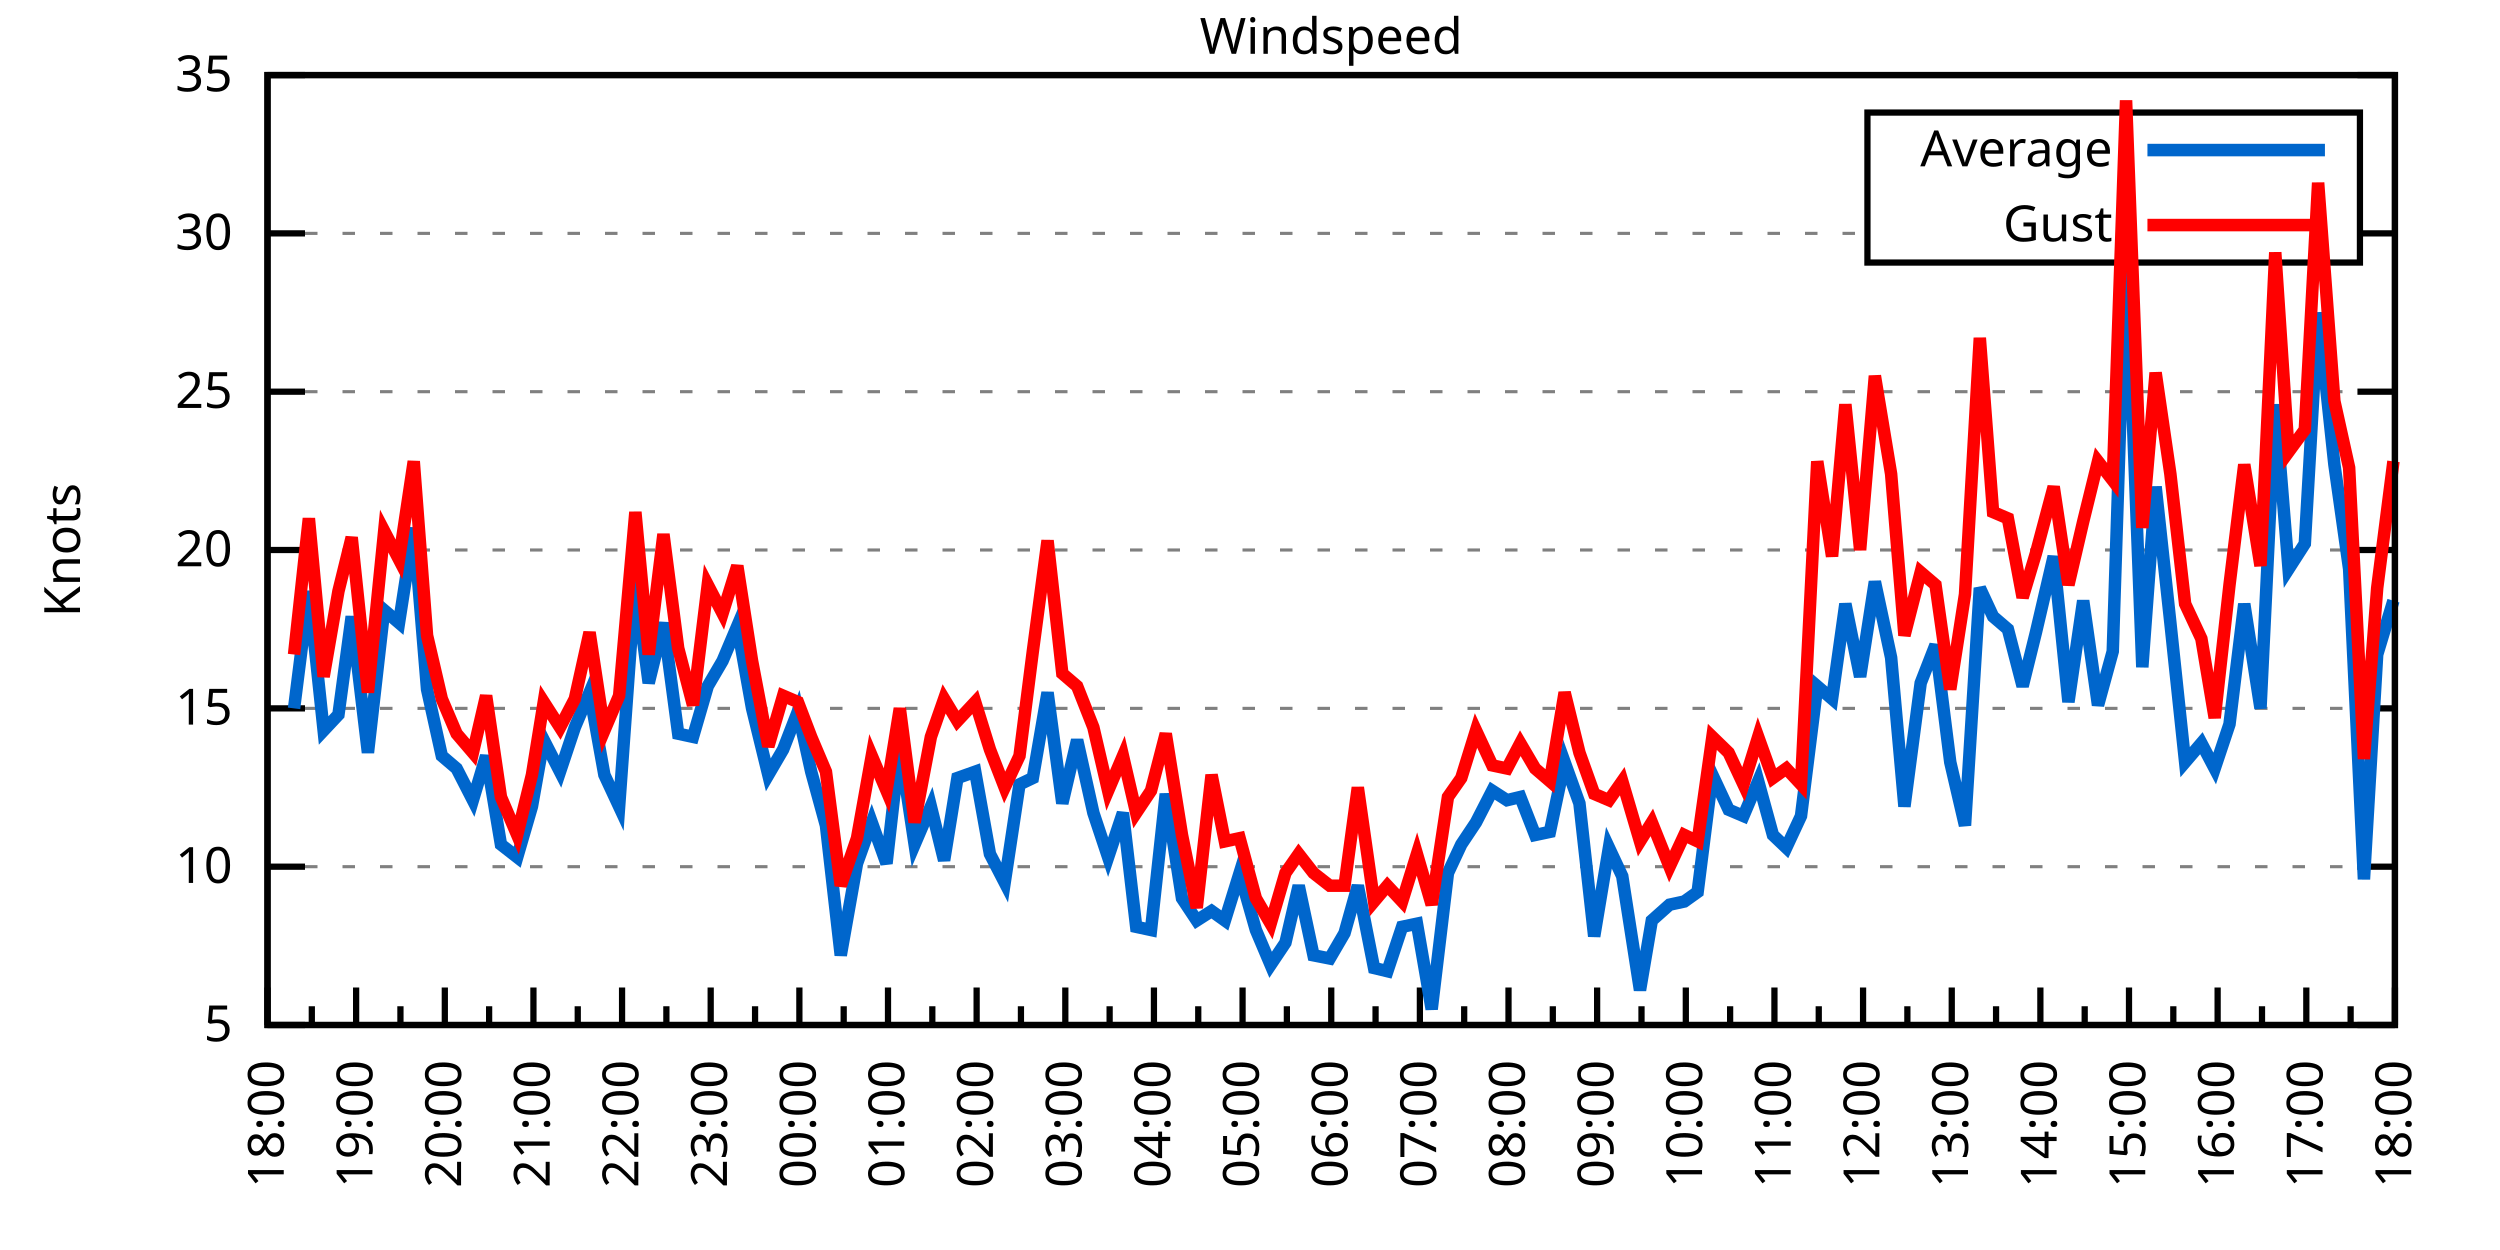
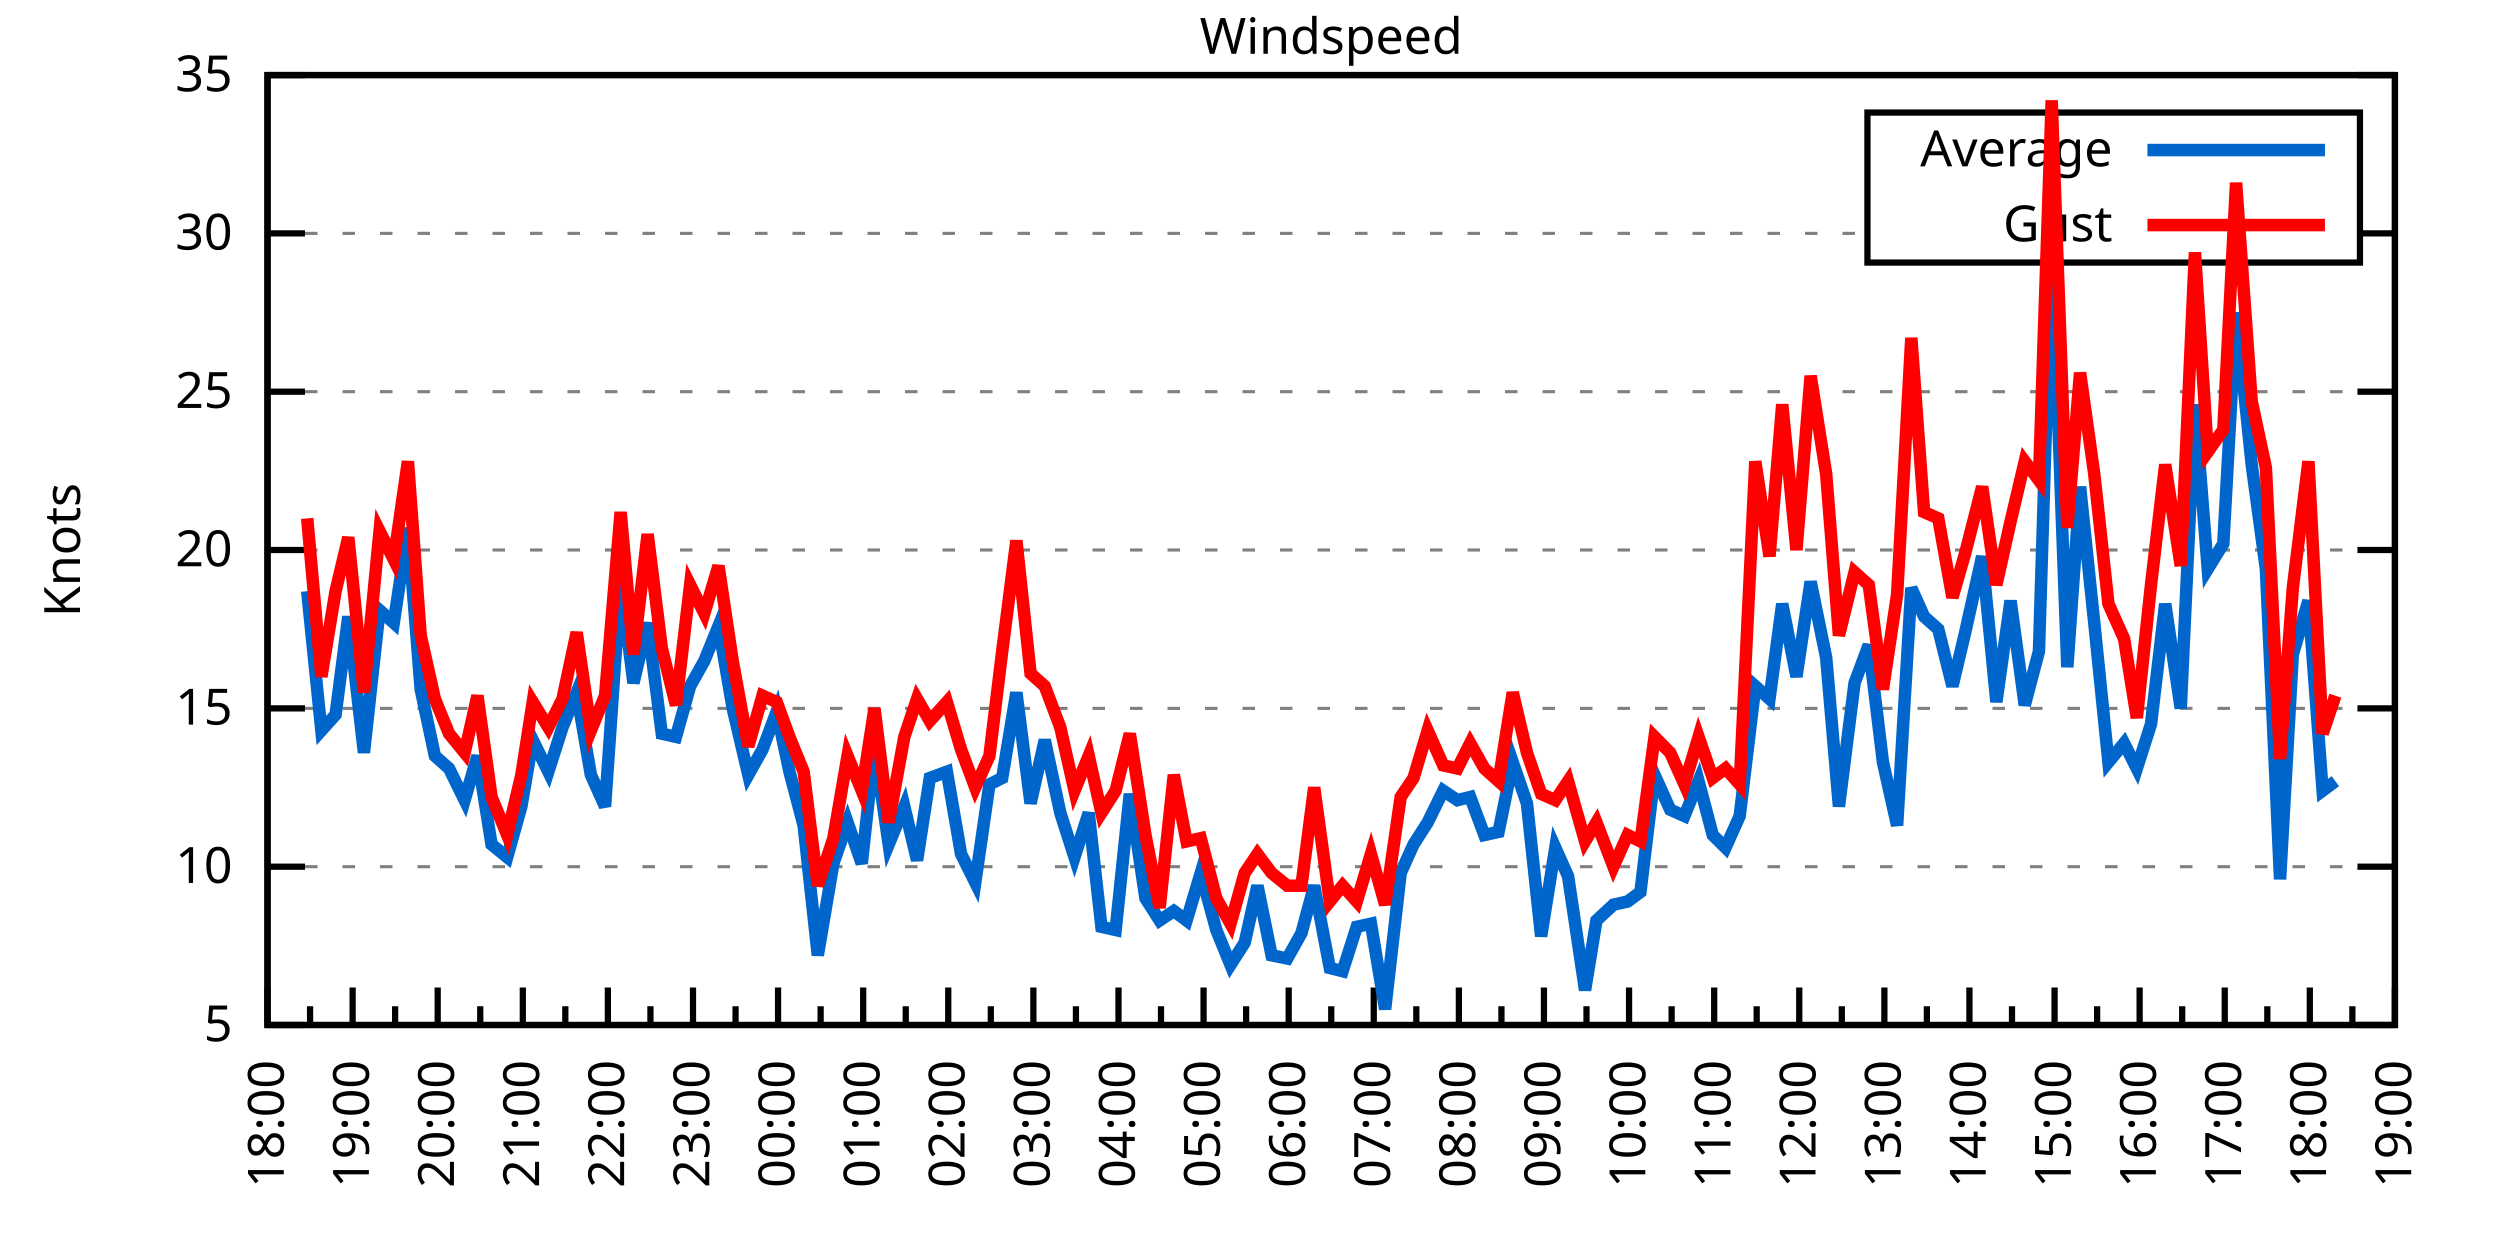
<svg xmlns="http://www.w3.org/2000/svg" xmlns:xlink="http://www.w3.org/1999/xlink" width="400" height="200" viewBox="0 0 400 200">
  <g id="gnuplot_canvas">
    <rect x="0" y="0" width="400" height="200" fill="none" />
    <defs>
      <circle id="gpDot" r="0.5" stroke-width="0.5" stroke="currentColor" />
      <path id="gpPt0" stroke-width="0.333" stroke="currentColor" d="M-1,0 h2 M0,-1 v2" />
      <path id="gpPt1" stroke-width="0.333" stroke="currentColor" d="M-1,-1 L1,1 M1,-1 L-1,1" />
      <path id="gpPt2" stroke-width="0.333" stroke="currentColor" d="M-1,0 L1,0 M0,-1 L0,1 M-1,-1 L1,1 M-1,1 L1,-1" />
      <rect id="gpPt3" stroke-width="0.333" stroke="currentColor" x="-1" y="-1" width="2" height="2" />
      <rect id="gpPt4" stroke-width="0.333" stroke="currentColor" fill="currentColor" x="-1" y="-1" width="2" height="2" />
      <circle id="gpPt5" stroke-width="0.333" stroke="currentColor" cx="0" cy="0" r="1" />
      <use xlink:href="#gpPt5" id="gpPt6" fill="currentColor" stroke="none" />
      <path id="gpPt7" stroke-width="0.333" stroke="currentColor" d="M0,-1.33 L-1.33,0.67 L1.33,0.67 z" />
      <use xlink:href="#gpPt7" id="gpPt8" fill="currentColor" stroke="none" />
      <use xlink:href="#gpPt7" id="gpPt9" stroke="currentColor" transform="rotate(180)" />
      <use xlink:href="#gpPt9" id="gpPt10" fill="currentColor" stroke="none" />
      <use xlink:href="#gpPt3" id="gpPt11" stroke="currentColor" transform="rotate(45)" />
      <use xlink:href="#gpPt11" id="gpPt12" fill="currentColor" stroke="none" />
      <path id="gpPt13" stroke-width="0.333" stroke="currentColor" d="M0,1.330 L1.265,0.411 L0.782,-1.067 L-0.782,-1.076 L-1.265,0.411 z" />
      <use xlink:href="#gpPt13" id="gpPt14" fill="currentColor" stroke="none" />
      <filter id="textbox" filterUnits="objectBoundingBox" x="0" y="0" height="1" width="1">
        <feFlood flood-color="white" flood-opacity="1" result="bgnd" />
        <feComposite in="SourceGraphic" in2="bgnd" operator="atop" />
      </filter>
      <filter id="greybox" filterUnits="objectBoundingBox" x="0" y="0" height="1" width="1">
        <feFlood flood-color="lightgrey" flood-opacity="1" result="grey" />
        <feComposite in="SourceGraphic" in2="grey" operator="atop" />
      </filter>
    </defs>
    <g fill="none" color="white" stroke="currentColor" stroke-width="1.00" stroke-linecap="butt" stroke-linejoin="miter">
</g>
    <g fill="none" color="black" stroke="currentColor" stroke-width="1.00" stroke-linecap="butt" stroke-linejoin="miter">
      <g stroke="none" shape-rendering="crispEdges">
        <polygon fill="rgb(255, 255, 255)" points="42.80,164.00 383.18,164.00 383.18,12.02 42.80,12.02 " />
      </g>
    </g>
    <g fill="none" color="black" stroke="currentColor" stroke-width="1.00" stroke-linecap="butt" stroke-linejoin="miter">
</g>
    <g fill="none" color="black" stroke="black" stroke-width="0.50" stroke-linecap="butt" stroke-linejoin="miter">
</g>
    <g fill="none" color="gray" stroke="currentColor" stroke-width="0.50" stroke-linecap="butt" stroke-linejoin="miter">
      <path stroke="gray" stroke-dasharray="2,4" class="gridline" d="M42.80,164.00 L383.19,164.00  " />
    </g>
    <g fill="none" color="gray" stroke="gray" stroke-width="1.00" stroke-linecap="butt" stroke-linejoin="miter">
</g>
    <g fill="none" color="black" stroke="currentColor" stroke-width="1.00" stroke-linecap="butt" stroke-linejoin="miter">
      <path stroke="black" d="M42.80,164.00 L48.80,164.00 M383.19,164.00 L377.19,164.00  " />
      <g transform="translate(37.20,166.60)" stroke="none" fill="black" font-family="Sans" font-size="8.00" text-anchor="end">
        <text>
          <tspan font-family="Sans"> 5</tspan>
        </text>
      </g>
    </g>
    <g fill="none" color="black" stroke="currentColor" stroke-width="1.00" stroke-linecap="butt" stroke-linejoin="miter">
</g>
    <g fill="none" color="black" stroke="black" stroke-width="0.50" stroke-linecap="butt" stroke-linejoin="miter">
</g>
    <g fill="none" color="gray" stroke="currentColor" stroke-width="0.50" stroke-linecap="butt" stroke-linejoin="miter">
      <path stroke="gray" stroke-dasharray="2,4" class="gridline" d="M42.80,138.67 L383.19,138.67  " />
    </g>
    <g fill="none" color="gray" stroke="gray" stroke-width="1.00" stroke-linecap="butt" stroke-linejoin="miter">
</g>
    <g fill="none" color="black" stroke="currentColor" stroke-width="1.00" stroke-linecap="butt" stroke-linejoin="miter">
      <path stroke="black" d="M42.80,138.67 L48.80,138.67 M383.19,138.67 L377.19,138.67  " />
      <g transform="translate(37.20,141.27)" stroke="none" fill="black" font-family="Sans" font-size="8.00" text-anchor="end">
        <text>
          <tspan font-family="Sans"> 10</tspan>
        </text>
      </g>
    </g>
    <g fill="none" color="black" stroke="currentColor" stroke-width="1.00" stroke-linecap="butt" stroke-linejoin="miter">
</g>
    <g fill="none" color="black" stroke="black" stroke-width="0.50" stroke-linecap="butt" stroke-linejoin="miter">
</g>
    <g fill="none" color="gray" stroke="currentColor" stroke-width="0.50" stroke-linecap="butt" stroke-linejoin="miter">
      <path stroke="gray" stroke-dasharray="2,4" class="gridline" d="M42.80,113.34 L383.19,113.34  " />
    </g>
    <g fill="none" color="gray" stroke="gray" stroke-width="1.00" stroke-linecap="butt" stroke-linejoin="miter">
</g>
    <g fill="none" color="black" stroke="currentColor" stroke-width="1.00" stroke-linecap="butt" stroke-linejoin="miter">
      <path stroke="black" d="M42.80,113.34 L48.80,113.34 M383.19,113.34 L377.19,113.34  " />
      <g transform="translate(37.20,115.94)" stroke="none" fill="black" font-family="Sans" font-size="8.00" text-anchor="end">
        <text>
          <tspan font-family="Sans"> 15</tspan>
        </text>
      </g>
    </g>
    <g fill="none" color="black" stroke="currentColor" stroke-width="1.00" stroke-linecap="butt" stroke-linejoin="miter">
</g>
    <g fill="none" color="black" stroke="black" stroke-width="0.50" stroke-linecap="butt" stroke-linejoin="miter">
</g>
    <g fill="none" color="gray" stroke="currentColor" stroke-width="0.50" stroke-linecap="butt" stroke-linejoin="miter">
      <path stroke="gray" stroke-dasharray="2,4" class="gridline" d="M42.80,88.00 L383.19,88.00  " />
    </g>
    <g fill="none" color="gray" stroke="gray" stroke-width="1.00" stroke-linecap="butt" stroke-linejoin="miter">
</g>
    <g fill="none" color="black" stroke="currentColor" stroke-width="1.00" stroke-linecap="butt" stroke-linejoin="miter">
      <path stroke="black" d="M42.80,88.00 L48.80,88.00 M383.19,88.00 L377.19,88.00  " />
      <g transform="translate(37.20,90.60)" stroke="none" fill="black" font-family="Sans" font-size="8.00" text-anchor="end">
        <text>
          <tspan font-family="Sans"> 20</tspan>
        </text>
      </g>
    </g>
    <g fill="none" color="black" stroke="currentColor" stroke-width="1.00" stroke-linecap="butt" stroke-linejoin="miter">
</g>
    <g fill="none" color="black" stroke="black" stroke-width="0.50" stroke-linecap="butt" stroke-linejoin="miter">
</g>
    <g fill="none" color="gray" stroke="currentColor" stroke-width="0.50" stroke-linecap="butt" stroke-linejoin="miter">
      <path stroke="gray" stroke-dasharray="2,4" class="gridline" d="M42.80,62.67 L383.19,62.67  " />
    </g>
    <g fill="none" color="gray" stroke="gray" stroke-width="1.00" stroke-linecap="butt" stroke-linejoin="miter">
</g>
    <g fill="none" color="black" stroke="currentColor" stroke-width="1.00" stroke-linecap="butt" stroke-linejoin="miter">
      <path stroke="black" d="M42.80,62.67 L48.80,62.67 M383.19,62.67 L377.19,62.67  " />
      <g transform="translate(37.20,65.27)" stroke="none" fill="black" font-family="Sans" font-size="8.00" text-anchor="end">
        <text>
          <tspan font-family="Sans"> 25</tspan>
        </text>
      </g>
    </g>
    <g fill="none" color="black" stroke="currentColor" stroke-width="1.00" stroke-linecap="butt" stroke-linejoin="miter">
</g>
    <g fill="none" color="black" stroke="black" stroke-width="0.50" stroke-linecap="butt" stroke-linejoin="miter">
</g>
    <g fill="none" color="gray" stroke="currentColor" stroke-width="0.50" stroke-linecap="butt" stroke-linejoin="miter">
      <path stroke="gray" stroke-dasharray="2,4" class="gridline" d="M42.80,37.34 L298.79,37.34 M377.59,37.34 L383.19,37.34  " />
    </g>
    <g fill="none" color="gray" stroke="gray" stroke-width="1.00" stroke-linecap="butt" stroke-linejoin="miter">
</g>
    <g fill="none" color="black" stroke="currentColor" stroke-width="1.00" stroke-linecap="butt" stroke-linejoin="miter">
      <path stroke="black" d="M42.80,37.34 L48.80,37.34 M383.19,37.34 L377.19,37.34  " />
      <g transform="translate(37.20,39.94)" stroke="none" fill="black" font-family="Sans" font-size="8.00" text-anchor="end">
        <text>
          <tspan font-family="Sans"> 30</tspan>
        </text>
      </g>
    </g>
    <g fill="none" color="black" stroke="currentColor" stroke-width="1.00" stroke-linecap="butt" stroke-linejoin="miter">
</g>
    <g fill="none" color="black" stroke="black" stroke-width="0.50" stroke-linecap="butt" stroke-linejoin="miter">
</g>
    <g fill="none" color="gray" stroke="currentColor" stroke-width="0.50" stroke-linecap="butt" stroke-linejoin="miter">
      <path stroke="gray" stroke-dasharray="2,4" class="gridline" d="M42.80,12.01 L383.19,12.01  " />
    </g>
    <g fill="none" color="gray" stroke="gray" stroke-width="1.00" stroke-linecap="butt" stroke-linejoin="miter">
</g>
    <g fill="none" color="black" stroke="currentColor" stroke-width="1.00" stroke-linecap="butt" stroke-linejoin="miter">
      <path stroke="black" d="M42.80,12.01 L48.80,12.01 M383.19,12.01 L377.19,12.01  " />
      <g transform="translate(37.20,14.61)" stroke="none" fill="black" font-family="Sans" font-size="8.00" text-anchor="end">
        <text>
          <tspan font-family="Sans"> 35</tspan>
        </text>
      </g>
    </g>
    <g fill="none" color="black" stroke="currentColor" stroke-width="1.00" stroke-linecap="butt" stroke-linejoin="miter">
      <path stroke="black" d="M42.80,164.00 L42.80,158.00  " />
      <g transform="translate(45.40,169.60) rotate(270)" stroke="none" fill="black" font-family="Sans" font-size="8.00" text-anchor="end">
        <text>
          <tspan font-family="Sans">18:00</tspan>
        </text>
      </g>
    </g>
    <g fill="none" color="black" stroke="currentColor" stroke-width="1.00" stroke-linecap="butt" stroke-linejoin="miter">
-       <path stroke="black" d="M49.89,164.00 L49.89,161.00 M56.98,164.00 L56.98,158.00  " />
-       <g transform="translate(59.58,169.60) rotate(270)" stroke="none" fill="black" font-family="Sans" font-size="8.00" text-anchor="end">
+       <path stroke="black" d="M49.61,164.00 L49.61,161.00 M56.42,164.00 L56.42,158.00  " />
+       <g transform="translate(59.02,169.60) rotate(270)" stroke="none" fill="black" font-family="Sans" font-size="8.00" text-anchor="end">
        <text>
          <tspan font-family="Sans">19:00</tspan>
        </text>
      </g>
    </g>
    <g fill="none" color="black" stroke="currentColor" stroke-width="1.00" stroke-linecap="butt" stroke-linejoin="miter">
-       <path stroke="black" d="M64.07,164.00 L64.07,161.00 M71.17,164.00 L71.17,158.00  " />
-       <g transform="translate(73.77,169.60) rotate(270)" stroke="none" fill="black" font-family="Sans" font-size="8.00" text-anchor="end">
+       <path stroke="black" d="M63.22,164.00 L63.22,161.00 M70.03,164.00 L70.03,158.00  " />
+       <g transform="translate(72.63,169.60) rotate(270)" stroke="none" fill="black" font-family="Sans" font-size="8.00" text-anchor="end">
        <text>
          <tspan font-family="Sans">20:00</tspan>
        </text>
      </g>
    </g>
    <g fill="none" color="black" stroke="currentColor" stroke-width="1.00" stroke-linecap="butt" stroke-linejoin="miter">
-       <path stroke="black" d="M78.26,164.00 L78.26,161.00 M85.35,164.00 L85.35,158.00  " />
-       <g transform="translate(87.95,169.60) rotate(270)" stroke="none" fill="black" font-family="Sans" font-size="8.00" text-anchor="end">
+       <path stroke="black" d="M76.84,164.00 L76.84,161.00 M83.65,164.00 L83.65,158.00  " />
+       <g transform="translate(86.25,169.60) rotate(270)" stroke="none" fill="black" font-family="Sans" font-size="8.00" text-anchor="end">
        <text>
          <tspan font-family="Sans">21:00</tspan>
        </text>
      </g>
    </g>
    <g fill="none" color="black" stroke="currentColor" stroke-width="1.00" stroke-linecap="butt" stroke-linejoin="miter">
-       <path stroke="black" d="M92.44,164.00 L92.44,161.00 M99.53,164.00 L99.53,158.00  " />
-       <g transform="translate(102.13,169.60) rotate(270)" stroke="none" fill="black" font-family="Sans" font-size="8.00" text-anchor="end">
+       <path stroke="black" d="M90.45,164.00 L90.45,161.00 M97.26,164.00 L97.26,158.00  " />
+       <g transform="translate(99.86,169.60) rotate(270)" stroke="none" fill="black" font-family="Sans" font-size="8.00" text-anchor="end">
        <text>
          <tspan font-family="Sans">22:00</tspan>
        </text>
      </g>
    </g>
    <g fill="none" color="black" stroke="currentColor" stroke-width="1.00" stroke-linecap="butt" stroke-linejoin="miter">
-       <path stroke="black" d="M106.62,164.00 L106.62,161.00 M113.71,164.00 L113.71,158.00  " />
-       <g transform="translate(116.31,169.60) rotate(270)" stroke="none" fill="black" font-family="Sans" font-size="8.00" text-anchor="end">
+       <path stroke="black" d="M104.07,164.00 L104.07,161.00 M110.88,164.00 L110.88,158.00  " />
+       <g transform="translate(113.48,169.60) rotate(270)" stroke="none" fill="black" font-family="Sans" font-size="8.00" text-anchor="end">
        <text>
          <tspan font-family="Sans">23:00</tspan>
        </text>
      </g>
    </g>
    <g fill="none" color="black" stroke="currentColor" stroke-width="1.00" stroke-linecap="butt" stroke-linejoin="miter">
-       <path stroke="black" d="M120.81,164.00 L120.81,161.00 M127.90,164.00 L127.90,158.00  " />
-       <g transform="translate(130.50,169.60) rotate(270)" stroke="none" fill="black" font-family="Sans" font-size="8.00" text-anchor="end">
+       <path stroke="black" d="M117.69,164.00 L117.69,161.00 M124.49,164.00 L124.49,158.00  " />
+       <g transform="translate(127.09,169.60) rotate(270)" stroke="none" fill="black" font-family="Sans" font-size="8.00" text-anchor="end">
        <text>
          <tspan font-family="Sans">00:00</tspan>
        </text>
      </g>
    </g>
    <g fill="none" color="black" stroke="currentColor" stroke-width="1.00" stroke-linecap="butt" stroke-linejoin="miter">
-       <path stroke="black" d="M134.99,164.00 L134.99,161.00 M142.08,164.00 L142.08,158.00  " />
-       <g transform="translate(144.68,169.60) rotate(270)" stroke="none" fill="black" font-family="Sans" font-size="8.00" text-anchor="end">
+       <path stroke="black" d="M131.30,164.00 L131.30,161.00 M138.11,164.00 L138.11,158.00  " />
+       <g transform="translate(140.71,169.60) rotate(270)" stroke="none" fill="black" font-family="Sans" font-size="8.00" text-anchor="end">
        <text>
          <tspan font-family="Sans">01:00</tspan>
        </text>
      </g>
    </g>
    <g fill="none" color="black" stroke="currentColor" stroke-width="1.00" stroke-linecap="butt" stroke-linejoin="miter">
-       <path stroke="black" d="M149.17,164.00 L149.17,161.00 M156.26,164.00 L156.26,158.00  " />
-       <g transform="translate(158.86,169.60) rotate(270)" stroke="none" fill="black" font-family="Sans" font-size="8.00" text-anchor="end">
+       <path stroke="black" d="M144.92,164.00 L144.92,161.00 M151.72,164.00 L151.72,158.00  " />
+       <g transform="translate(154.32,169.60) rotate(270)" stroke="none" fill="black" font-family="Sans" font-size="8.00" text-anchor="end">
        <text>
          <tspan font-family="Sans">02:00</tspan>
        </text>
      </g>
    </g>
    <g fill="none" color="black" stroke="currentColor" stroke-width="1.00" stroke-linecap="butt" stroke-linejoin="miter">
-       <path stroke="black" d="M163.35,164.00 L163.35,161.00 M170.45,164.00 L170.45,158.00  " />
-       <g transform="translate(173.05,169.60) rotate(270)" stroke="none" fill="black" font-family="Sans" font-size="8.00" text-anchor="end">
+       <path stroke="black" d="M158.53,164.00 L158.53,161.00 M165.34,164.00 L165.34,158.00  " />
+       <g transform="translate(167.94,169.60) rotate(270)" stroke="none" fill="black" font-family="Sans" font-size="8.00" text-anchor="end">
        <text>
          <tspan font-family="Sans">03:00</tspan>
        </text>
      </g>
    </g>
    <g fill="none" color="black" stroke="currentColor" stroke-width="1.00" stroke-linecap="butt" stroke-linejoin="miter">
-       <path stroke="black" d="M177.54,164.00 L177.54,161.00 M184.63,164.00 L184.63,158.00  " />
-       <g transform="translate(187.23,169.60) rotate(270)" stroke="none" fill="black" font-family="Sans" font-size="8.00" text-anchor="end">
+       <path stroke="black" d="M172.15,164.00 L172.15,161.00 M178.96,164.00 L178.96,158.00  " />
+       <g transform="translate(181.56,169.60) rotate(270)" stroke="none" fill="black" font-family="Sans" font-size="8.00" text-anchor="end">
        <text>
          <tspan font-family="Sans">04:00</tspan>
        </text>
      </g>
    </g>
    <g fill="none" color="black" stroke="currentColor" stroke-width="1.00" stroke-linecap="butt" stroke-linejoin="miter">
-       <path stroke="black" d="M191.72,164.00 L191.72,161.00 M198.81,164.00 L198.81,158.00  " />
-       <g transform="translate(201.41,169.60) rotate(270)" stroke="none" fill="black" font-family="Sans" font-size="8.00" text-anchor="end">
+       <path stroke="black" d="M185.76,164.00 L185.76,161.00 M192.57,164.00 L192.57,158.00  " />
+       <g transform="translate(195.17,169.60) rotate(270)" stroke="none" fill="black" font-family="Sans" font-size="8.00" text-anchor="end">
        <text>
          <tspan font-family="Sans">05:00</tspan>
        </text>
      </g>
    </g>
    <g fill="none" color="black" stroke="currentColor" stroke-width="1.00" stroke-linecap="butt" stroke-linejoin="miter">
-       <path stroke="black" d="M205.90,164.00 L205.90,161.00 M213.00,164.00 L213.00,158.00  " />
-       <g transform="translate(215.60,169.60) rotate(270)" stroke="none" fill="black" font-family="Sans" font-size="8.00" text-anchor="end">
+       <path stroke="black" d="M199.38,164.00 L199.38,161.00 M206.19,164.00 L206.19,158.00  " />
+       <g transform="translate(208.79,169.60) rotate(270)" stroke="none" fill="black" font-family="Sans" font-size="8.00" text-anchor="end">
        <text>
          <tspan font-family="Sans">06:00</tspan>
        </text>
      </g>
    </g>
    <g fill="none" color="black" stroke="currentColor" stroke-width="1.00" stroke-linecap="butt" stroke-linejoin="miter">
-       <path stroke="black" d="M220.09,164.00 L220.09,161.00 M227.18,164.00 L227.18,158.00  " />
-       <g transform="translate(229.78,169.60) rotate(270)" stroke="none" fill="black" font-family="Sans" font-size="8.00" text-anchor="end">
+       <path stroke="black" d="M213.00,164.00 L213.00,161.00 M219.80,164.00 L219.80,158.00  " />
+       <g transform="translate(222.40,169.60) rotate(270)" stroke="none" fill="black" font-family="Sans" font-size="8.00" text-anchor="end">
        <text>
          <tspan font-family="Sans">07:00</tspan>
        </text>
      </g>
    </g>
    <g fill="none" color="black" stroke="currentColor" stroke-width="1.00" stroke-linecap="butt" stroke-linejoin="miter">
-       <path stroke="black" d="M234.27,164.00 L234.27,161.00 M241.36,164.00 L241.36,158.00  " />
-       <g transform="translate(243.96,169.60) rotate(270)" stroke="none" fill="black" font-family="Sans" font-size="8.00" text-anchor="end">
+       <path stroke="black" d="M226.61,164.00 L226.61,161.00 M233.42,164.00 L233.42,158.00  " />
+       <g transform="translate(236.02,169.60) rotate(270)" stroke="none" fill="black" font-family="Sans" font-size="8.00" text-anchor="end">
        <text>
          <tspan font-family="Sans">08:00</tspan>
        </text>
      </g>
    </g>
    <g fill="none" color="black" stroke="currentColor" stroke-width="1.00" stroke-linecap="butt" stroke-linejoin="miter">
-       <path stroke="black" d="M248.45,164.00 L248.45,161.00 M255.54,164.00 L255.54,158.00  " />
-       <g transform="translate(258.14,169.60) rotate(270)" stroke="none" fill="black" font-family="Sans" font-size="8.00" text-anchor="end">
+       <path stroke="black" d="M240.23,164.00 L240.23,161.00 M247.03,164.00 L247.03,158.00  " />
+       <g transform="translate(249.63,169.60) rotate(270)" stroke="none" fill="black" font-family="Sans" font-size="8.00" text-anchor="end">
        <text>
          <tspan font-family="Sans">09:00</tspan>
        </text>
      </g>
    </g>
    <g fill="none" color="black" stroke="currentColor" stroke-width="1.00" stroke-linecap="butt" stroke-linejoin="miter">
-       <path stroke="black" d="M262.64,164.00 L262.64,161.00 M269.73,164.00 L269.73,158.00  " />
-       <g transform="translate(272.33,169.60) rotate(270)" stroke="none" fill="black" font-family="Sans" font-size="8.00" text-anchor="end">
+       <path stroke="black" d="M253.84,164.00 L253.84,161.00 M260.65,164.00 L260.65,158.00  " />
+       <g transform="translate(263.25,169.60) rotate(270)" stroke="none" fill="black" font-family="Sans" font-size="8.00" text-anchor="end">
        <text>
          <tspan font-family="Sans">10:00</tspan>
        </text>
      </g>
    </g>
    <g fill="none" color="black" stroke="currentColor" stroke-width="1.00" stroke-linecap="butt" stroke-linejoin="miter">
-       <path stroke="black" d="M276.82,164.00 L276.82,161.00 M283.91,164.00 L283.91,158.00  " />
-       <g transform="translate(286.51,169.60) rotate(270)" stroke="none" fill="black" font-family="Sans" font-size="8.00" text-anchor="end">
+       <path stroke="black" d="M267.46,164.00 L267.46,161.00 M274.27,164.00 L274.27,158.00  " />
+       <g transform="translate(276.87,169.60) rotate(270)" stroke="none" fill="black" font-family="Sans" font-size="8.00" text-anchor="end">
        <text>
          <tspan font-family="Sans">11:00</tspan>
        </text>
      </g>
    </g>
    <g fill="none" color="black" stroke="currentColor" stroke-width="1.00" stroke-linecap="butt" stroke-linejoin="miter">
-       <path stroke="black" d="M291.00,164.00 L291.00,161.00 M298.09,164.00 L298.09,158.00  " />
-       <g transform="translate(300.69,169.60) rotate(270)" stroke="none" fill="black" font-family="Sans" font-size="8.00" text-anchor="end">
+       <path stroke="black" d="M281.07,164.00 L281.07,161.00 M287.88,164.00 L287.88,158.00  " />
+       <g transform="translate(290.48,169.60) rotate(270)" stroke="none" fill="black" font-family="Sans" font-size="8.00" text-anchor="end">
        <text>
          <tspan font-family="Sans">12:00</tspan>
        </text>
      </g>
    </g>
    <g fill="none" color="black" stroke="currentColor" stroke-width="1.00" stroke-linecap="butt" stroke-linejoin="miter">
-       <path stroke="black" d="M305.18,164.00 L305.18,161.00 M312.28,164.00 L312.28,158.00  " />
-       <g transform="translate(314.88,169.60) rotate(270)" stroke="none" fill="black" font-family="Sans" font-size="8.00" text-anchor="end">
+       <path stroke="black" d="M294.69,164.00 L294.69,161.00 M301.50,164.00 L301.50,158.00  " />
+       <g transform="translate(304.10,169.60) rotate(270)" stroke="none" fill="black" font-family="Sans" font-size="8.00" text-anchor="end">
        <text>
          <tspan font-family="Sans">13:00</tspan>
        </text>
      </g>
    </g>
    <g fill="none" color="black" stroke="currentColor" stroke-width="1.00" stroke-linecap="butt" stroke-linejoin="miter">
-       <path stroke="black" d="M319.37,164.00 L319.37,161.00 M326.46,164.00 L326.46,158.00  " />
-       <g transform="translate(329.06,169.60) rotate(270)" stroke="none" fill="black" font-family="Sans" font-size="8.00" text-anchor="end">
+       <path stroke="black" d="M308.30,164.00 L308.30,161.00 M315.11,164.00 L315.11,158.00  " />
+       <g transform="translate(317.71,169.60) rotate(270)" stroke="none" fill="black" font-family="Sans" font-size="8.00" text-anchor="end">
        <text>
          <tspan font-family="Sans">14:00</tspan>
        </text>
      </g>
    </g>
    <g fill="none" color="black" stroke="currentColor" stroke-width="1.00" stroke-linecap="butt" stroke-linejoin="miter">
-       <path stroke="black" d="M333.55,164.00 L333.55,161.00 M340.64,164.00 L340.64,158.00  " />
-       <g transform="translate(343.24,169.60) rotate(270)" stroke="none" fill="black" font-family="Sans" font-size="8.00" text-anchor="end">
+       <path stroke="black" d="M321.92,164.00 L321.92,161.00 M328.73,164.00 L328.73,158.00  " />
+       <g transform="translate(331.33,169.60) rotate(270)" stroke="none" fill="black" font-family="Sans" font-size="8.00" text-anchor="end">
        <text>
          <tspan font-family="Sans">15:00</tspan>
        </text>
      </g>
    </g>
    <g fill="none" color="black" stroke="currentColor" stroke-width="1.00" stroke-linecap="butt" stroke-linejoin="miter">
-       <path stroke="black" d="M347.73,164.00 L347.73,161.00 M354.82,164.00 L354.82,158.00  " />
-       <g transform="translate(357.42,169.60) rotate(270)" stroke="none" fill="black" font-family="Sans" font-size="8.00" text-anchor="end">
+       <path stroke="black" d="M335.54,164.00 L335.54,161.00 M342.34,164.00 L342.34,158.00  " />
+       <g transform="translate(344.94,169.60) rotate(270)" stroke="none" fill="black" font-family="Sans" font-size="8.00" text-anchor="end">
        <text>
          <tspan font-family="Sans">16:00</tspan>
        </text>
      </g>
    </g>
    <g fill="none" color="black" stroke="currentColor" stroke-width="1.00" stroke-linecap="butt" stroke-linejoin="miter">
-       <path stroke="black" d="M361.92,164.00 L361.92,161.00 M369.01,164.00 L369.01,158.00  " />
-       <g transform="translate(371.61,169.60) rotate(270)" stroke="none" fill="black" font-family="Sans" font-size="8.00" text-anchor="end">
+       <path stroke="black" d="M349.15,164.00 L349.15,161.00 M355.96,164.00 L355.96,158.00  " />
+       <g transform="translate(358.56,169.60) rotate(270)" stroke="none" fill="black" font-family="Sans" font-size="8.00" text-anchor="end">
        <text>
          <tspan font-family="Sans">17:00</tspan>
        </text>
      </g>
    </g>
    <g fill="none" color="black" stroke="currentColor" stroke-width="1.00" stroke-linecap="butt" stroke-linejoin="miter">
-       <path stroke="black" d="M376.10,164.00 L376.10,161.00 M383.19,164.00 L383.19,158.00  " />
+       <path stroke="black" d="M362.77,164.00 L362.77,161.00 M369.57,164.00 L369.57,158.00  " />
+       <g transform="translate(372.17,169.60) rotate(270)" stroke="none" fill="black" font-family="Sans" font-size="8.00" text-anchor="end">
+         <text>
+           <tspan font-family="Sans">18:00</tspan>
+         </text>
+       </g>
+     </g>
+     <g fill="none" color="black" stroke="currentColor" stroke-width="1.00" stroke-linecap="butt" stroke-linejoin="miter">
+       <path stroke="black" d="M376.38,164.00 L376.38,161.00 M383.19,164.00 L383.19,158.00  " />
      <g transform="translate(385.79,169.60) rotate(270)" stroke="none" fill="black" font-family="Sans" font-size="8.00" text-anchor="end">
        <text>
-           <tspan font-family="Sans">18:00</tspan>
+           <tspan font-family="Sans">19:00</tspan>
        </text>
      </g>
    </g>
    <g fill="none" color="black" stroke="currentColor" stroke-width="1.00" stroke-linecap="butt" stroke-linejoin="miter">
</g>
    <g fill="none" color="black" stroke="currentColor" stroke-width="1.00" stroke-linecap="butt" stroke-linejoin="miter">
      <path stroke="black" d="M42.80,12.01 L42.80,164.00 L383.19,164.00 L383.19,12.01 L42.80,12.01 Z  " />
    </g>
    <g fill="none" color="black" stroke="currentColor" stroke-width="1.00" stroke-linecap="butt" stroke-linejoin="miter">
      <g transform="translate(12.80,88.01) rotate(270)" stroke="none" fill="black" font-family="Sans" font-size="8.00" text-anchor="middle">
        <text>
          <tspan font-family="Sans">Knots</tspan>
        </text>
      </g>
    </g>
    <g fill="none" color="black" stroke="currentColor" stroke-width="1.00" stroke-linecap="butt" stroke-linejoin="miter">
</g>
    <g fill="none" color="black" stroke="currentColor" stroke-width="1.00" stroke-linecap="butt" stroke-linejoin="miter">
      <path stroke="black" d="M298.79,42.01 L298.79,18.01 L377.59,18.01 L377.59,42.01 L298.79,42.01 Z  " />
    </g>
    <g id="Windspeed_plot_1">
      <g fill="none" color="white" stroke="black" stroke-width="2.00" stroke-linecap="butt" stroke-linejoin="miter">
</g>
      <g fill="none" color="black" stroke="currentColor" stroke-width="2.00" stroke-linecap="butt" stroke-linejoin="miter">
        <g transform="translate(337.99,26.61)" stroke="none" fill="black" font-family="Sans" font-size="8.00" text-anchor="end">
          <text>
            <tspan font-family="Sans">Average</tspan>
          </text>
        </g>
      </g>
      <g fill="none" color="black" stroke="currentColor" stroke-width="2.00" stroke-linecap="butt" stroke-linejoin="miter">
-         <path stroke="rgb(  0, 102, 204)" d="M343.59,24.01 L371.99,24.01 M47.05,113.34 L49.42,94.59 L51.78,116.88 L54.15,114.35 L56.27,98.64 L58.87,120.43   L61.47,97.63 L63.84,99.66 L66.20,84.46 L68.33,110.30 L70.69,120.94 L73.06,122.96 L75.66,128.03 L77.78,120.94   L80.15,135.12 L82.75,137.15 L85.11,129.04 L87.00,118.40 L89.60,123.47 L91.97,116.38 L94.33,110.80 L96.70,123.98   L99.06,129.04 L101.66,93.07 L103.79,109.28 L106.15,99.66 L108.51,117.39 L110.88,117.90 L113.24,109.79 L115.61,105.74   L117.97,100.16 L120.33,113.34 L122.93,123.98 L125.30,119.92 L127.66,113.84 L129.79,123.47 L132.15,132.08 L134.52,152.85   L137.12,138.16 L139.48,131.58 L141.84,138.16 L143.97,119.42 L146.34,135.12 L148.94,129.04 L151.06,137.66 L153.19,124.48   L156.03,123.47 L158.39,136.64 L160.75,141.20 L163.12,125.50 L165.25,124.48 L167.61,110.80 L169.97,128.54 L172.34,118.40   L174.94,130.06 L177.30,137.15 L179.67,130.06 L181.79,148.29 L184.16,148.80 L186.52,127.02 L189.12,143.73 L191.48,147.28   L193.85,145.76 L195.98,147.28 L198.34,139.68 L200.94,148.80 L203.30,154.37 L205.67,150.83 L207.79,141.71 L210.16,152.85   L212.76,153.36 L215.12,149.31 L217.25,141.71 L219.85,154.88 L221.98,155.39 L224.34,148.29 L226.71,147.79 L229.07,161.47   L231.67,139.68 L233.80,135.12 L236.16,131.58 L238.76,126.51 L241.12,128.03 L243.25,127.52 L245.62,133.60 L247.98,133.10   L250.34,121.95 L252.71,128.54 L255.07,149.81 L257.43,135.63 L259.56,140.19 L262.40,158.43 L264.29,147.28 L267.13,144.75   L269.49,144.24 L271.62,142.72 L273.98,123.98 L276.58,129.55 L278.95,130.56 L281.31,124.99 L283.67,133.60 L285.80,135.63   L288.16,130.56 L290.76,109.79 L293.13,111.82 L295.26,96.62 L297.62,108.27 L299.98,93.07 L302.58,105.23 L304.71,129.04   L307.31,109.28 L309.68,103.20 L312.04,121.95 L314.40,132.08 L316.77,94.08 L318.89,98.64 L321.26,100.67 L323.62,109.79   L325.75,101.18 L328.59,89.02 L330.95,112.32 L333.31,96.11 L335.68,112.83 L338.04,104.22 L340.17,38.86 L342.77,106.75   L344.90,77.87 L347.26,99.66 L349.62,121.95 L352.22,118.91 L354.35,122.96 L356.72,115.87 L359.08,96.62 L361.68,113.34   L364.04,64.70 L366.17,91.04 L368.77,86.99 L370.90,50.01 L373.50,74.33 L375.86,91.04 L378.23,140.69 L380.35,104.72   L382.95,96.11  " />
+         <path stroke="rgb(  0, 102, 204)" d="M343.59,24.01 L371.99,24.01 M49.15,94.59 L51.42,116.88 L53.69,114.35 L55.73,98.64 L58.23,120.43 L60.73,97.63   L63.00,99.66 L65.27,84.46 L67.31,110.30 L69.58,120.94 L71.85,122.96 L74.34,128.03 L76.39,120.94 L78.65,135.12   L81.15,137.15 L83.42,129.04 L85.24,118.40 L87.73,123.47 L90.00,116.38 L92.27,110.80 L94.54,123.98 L96.81,129.04   L99.30,93.07 L101.35,109.28 L103.62,99.66 L105.89,117.39 L108.15,117.90 L110.42,109.79 L112.69,105.74 L114.96,100.16   L117.23,113.34 L119.73,123.98 L122.00,119.92 L124.27,113.84 L126.31,123.47 L128.58,132.08 L130.85,152.85 L133.34,138.16   L135.61,131.58 L137.88,138.16 L139.92,119.42 L142.19,135.12 L144.69,129.04 L146.73,137.66 L148.77,124.48 L151.50,123.47   L153.77,136.64 L156.04,141.20 L158.31,125.50 L160.35,124.48 L162.62,110.80 L164.89,128.54 L167.16,118.40 L169.65,130.06   L171.92,137.15 L174.19,130.06 L176.23,148.29 L178.50,148.80 L180.77,127.02 L183.27,143.73 L185.54,147.28 L187.81,145.76   L189.85,147.28 L192.12,139.68 L194.61,148.80 L196.88,154.37 L199.15,150.83 L201.19,141.71 L203.46,152.85 L205.96,153.36   L208.23,149.31 L210.27,141.71 L212.77,154.88 L214.81,155.39 L217.08,148.29 L219.35,147.79 L221.62,161.47 L224.11,139.68   L226.16,135.12 L228.43,131.58 L230.92,126.51 L233.19,128.03 L235.23,127.52 L237.50,133.60 L239.77,133.10 L242.04,121.95   L244.31,128.54 L246.58,149.81 L248.85,135.63 L250.89,140.19 L253.61,158.43 L255.43,147.28 L258.15,144.75 L260.42,144.24   L262.47,142.72 L264.73,123.98 L267.23,129.55 L269.50,130.56 L271.77,124.99 L274.04,133.60 L276.08,135.63 L278.35,130.56   L280.85,109.79 L283.12,111.82 L285.16,96.62 L287.43,108.27 L289.70,93.07 L292.19,105.23 L294.23,129.04 L296.73,109.28   L299.00,103.20 L301.27,121.95 L303.54,132.08 L305.81,94.08 L307.85,98.64 L310.12,100.67 L312.39,109.79 L314.43,101.18   L317.15,89.02 L319.42,112.32 L321.69,96.11 L323.96,112.83 L326.23,104.22 L328.27,38.86 L330.77,106.75 L332.81,77.87   L335.08,99.66 L337.35,121.95 L339.85,118.91 L341.89,122.96 L344.16,115.87 L346.43,96.62 L348.92,113.34 L351.19,64.70   L353.24,91.04 L355.73,86.99 L357.77,50.01 L360.27,74.33 L362.54,91.04 L364.81,140.69 L366.85,104.72 L369.35,96.11   L371.62,126.51 L373.66,124.99  " />
      </g>
    </g>
    <g id="Windspeed_plot_2">
      <g fill="none" color="black" stroke="currentColor" stroke-width="2.00" stroke-linecap="butt" stroke-linejoin="miter">
        <g transform="translate(337.99,38.61)" stroke="none" fill="black" font-family="Sans" font-size="8.00" text-anchor="end">
          <text>
            <tspan font-family="Sans">Gust</tspan>
          </text>
        </g>
      </g>
      <g fill="none" color="black" stroke="currentColor" stroke-width="2.00" stroke-linecap="butt" stroke-linejoin="miter">
-         <path stroke="rgb(255,   0,   0)" d="M343.59,36.01 L371.99,36.01 M47.05,104.72 L49.42,82.94 L51.78,108.27 L54.15,94.59 L56.27,85.98 L58.87,110.80   L61.47,84.97 L63.84,89.52 L66.20,73.82 L68.33,101.68 L70.69,111.82 L73.06,117.39 L75.66,120.43 L77.78,111.31   L80.15,127.52 L82.75,133.60 L85.11,123.98 L87.00,112.32 L89.60,116.38 L91.97,111.82 L94.33,101.18 L96.70,116.88   L99.06,111.31 L101.66,81.93 L103.79,104.72 L106.15,85.47 L108.51,103.71 L110.88,112.83 L113.24,93.58 L115.61,98.14   L117.97,90.54 L120.33,105.74 L122.93,119.42 L125.30,111.31 L127.66,112.32 L129.79,117.90 L132.15,123.47 L134.52,141.71   L137.12,134.11 L139.48,120.94 L141.84,126.51 L143.97,113.34 L146.34,131.58 L148.94,117.90 L151.06,111.82 L153.19,115.36   L156.03,112.32 L158.39,119.92 L160.75,126.00 L163.12,120.94 L165.25,104.22 L167.61,86.49 L169.97,107.76 L172.34,109.79   L174.94,116.38 L177.30,126.51 L179.67,120.94 L181.79,130.06 L184.16,126.51 L186.52,117.39 L189.12,133.60 L191.48,145.25   L193.85,123.98 L195.98,134.62 L198.34,134.11 L200.94,143.73 L203.30,147.79 L205.67,139.68 L207.79,136.64 L210.16,139.68   L212.76,141.71 L215.12,141.71 L217.25,126.00 L219.85,144.24 L221.98,141.71 L224.34,144.24 L226.71,136.64 L229.07,144.75   L231.67,127.52 L233.80,124.48 L236.16,116.88 L238.76,122.46 L241.12,122.96 L243.25,118.91 L245.62,122.96 L247.98,124.99   L250.34,110.80 L252.71,120.43 L255.07,127.02 L257.43,128.03 L259.56,124.99 L262.40,134.62 L264.29,131.58 L267.13,138.67   L269.49,133.60 L271.62,134.62 L273.98,117.90 L276.58,120.43 L278.95,125.50 L281.31,117.90 L283.67,124.48 L285.80,122.96   L288.16,125.50 L290.76,73.82 L293.13,89.02 L295.26,64.70 L297.62,88.00 L299.98,60.14 L302.58,75.85 L304.71,101.68   L307.31,91.55 L309.68,93.58 L312.04,110.30 L314.40,95.10 L316.77,54.06 L318.89,81.93 L321.26,82.94 L323.62,95.60   L325.75,88.51 L328.59,77.87 L330.95,93.58 L333.31,83.45 L335.68,73.82 L338.04,76.86 L340.17,16.06 L342.77,84.46   L344.90,59.63 L347.26,75.85 L349.62,96.62 L352.22,102.19 L354.35,114.86 L356.72,93.58 L359.08,74.33 L361.68,90.54   L364.04,40.38 L366.17,72.30 L368.77,68.75 L370.90,29.24 L373.50,64.19 L375.86,74.83 L378.23,121.44 L380.35,94.08   L382.95,73.82  " />
+         <path stroke="rgb(255,   0,   0)" d="M343.59,36.01 L371.99,36.01 M49.15,82.94 L51.42,108.27 L53.69,94.59 L55.73,85.98 L58.23,110.80 L60.73,84.97   L63.00,89.52 L65.27,73.82 L67.31,101.68 L69.58,111.82 L71.85,117.39 L74.34,120.43 L76.39,111.31 L78.65,127.52   L81.15,133.60 L83.42,123.98 L85.24,112.32 L87.73,116.38 L90.00,111.82 L92.27,101.18 L94.54,116.88 L96.81,111.31   L99.30,81.93 L101.35,104.72 L103.62,85.47 L105.89,103.71 L108.15,112.83 L110.42,93.58 L112.69,98.14 L114.96,90.54   L117.23,105.74 L119.73,119.42 L122.00,111.31 L124.27,112.32 L126.31,117.90 L128.58,123.47 L130.85,141.71 L133.34,134.11   L135.61,120.94 L137.88,126.51 L139.92,113.34 L142.19,131.58 L144.69,117.90 L146.73,111.82 L148.77,115.36 L151.50,112.32   L153.77,119.92 L156.04,126.00 L158.31,120.94 L160.35,104.22 L162.62,86.49 L164.89,107.76 L167.16,109.79 L169.65,116.38   L171.92,126.51 L174.19,120.94 L176.23,130.06 L178.50,126.51 L180.77,117.39 L183.27,133.60 L185.54,145.25 L187.81,123.98   L189.85,134.62 L192.12,134.11 L194.61,143.73 L196.88,147.79 L199.15,139.68 L201.19,136.64 L203.46,139.68 L205.96,141.71   L208.23,141.71 L210.27,126.00 L212.77,144.24 L214.81,141.71 L217.08,144.24 L219.35,136.64 L221.62,144.75 L224.11,127.52   L226.16,124.48 L228.43,116.88 L230.92,122.46 L233.19,122.96 L235.23,118.91 L237.50,122.96 L239.77,124.99 L242.04,110.80   L244.31,120.43 L246.58,127.02 L248.85,128.03 L250.89,124.99 L253.61,134.62 L255.43,131.58 L258.15,138.67 L260.42,133.60   L262.47,134.62 L264.73,117.90 L267.23,120.43 L269.50,125.50 L271.77,117.90 L274.04,124.48 L276.08,122.96 L278.35,125.50   L280.85,73.82 L283.12,89.02 L285.16,64.70 L287.43,88.00 L289.70,60.14 L292.19,75.85 L294.23,101.68 L296.73,91.55   L299.00,93.58 L301.27,110.30 L303.54,95.10 L305.81,54.06 L307.85,81.93 L310.12,82.94 L312.39,95.60 L314.43,88.51   L317.15,77.87 L319.42,93.58 L321.69,83.45 L323.96,73.82 L326.23,76.86 L328.27,16.06 L330.77,84.46 L332.81,59.63   L335.08,75.85 L337.35,96.62 L339.85,102.19 L341.89,114.86 L344.16,93.58 L346.43,74.33 L348.92,90.54 L351.19,40.38   L353.24,72.30 L355.73,68.75 L357.77,29.24 L360.27,64.19 L362.54,74.83 L364.81,121.44 L366.85,94.08 L369.35,73.82   L371.62,117.39 L373.66,111.31  " />
      </g>
    </g>
    <g fill="none" color="black" stroke="currentColor" stroke-width="2.00" stroke-linecap="butt" stroke-linejoin="miter">
</g>
    <g fill="none" color="black" stroke="black" stroke-width="1.00" stroke-linecap="butt" stroke-linejoin="miter">
</g>
    <g fill="none" color="black" stroke="currentColor" stroke-width="1.00" stroke-linecap="butt" stroke-linejoin="miter">
      <path stroke="black" d="M42.80,12.01 L42.80,164.00 L383.19,164.00 L383.19,12.01 L42.80,12.01 Z  " />
    </g>
    <g fill="none" color="black" stroke="currentColor" stroke-width="1.00" stroke-linecap="butt" stroke-linejoin="miter">
      <g transform="translate(212.99,8.61)" stroke="none" fill="black" font-family="Sans" font-size="8.00" text-anchor="middle">
        <text>
          <tspan font-family="Sans">Windspeed</tspan>
        </text>
      </g>
    </g>
    <g fill="none" color="black" stroke="currentColor" stroke-width="1.00" stroke-linecap="butt" stroke-linejoin="miter">
</g>
  </g>
</svg>
